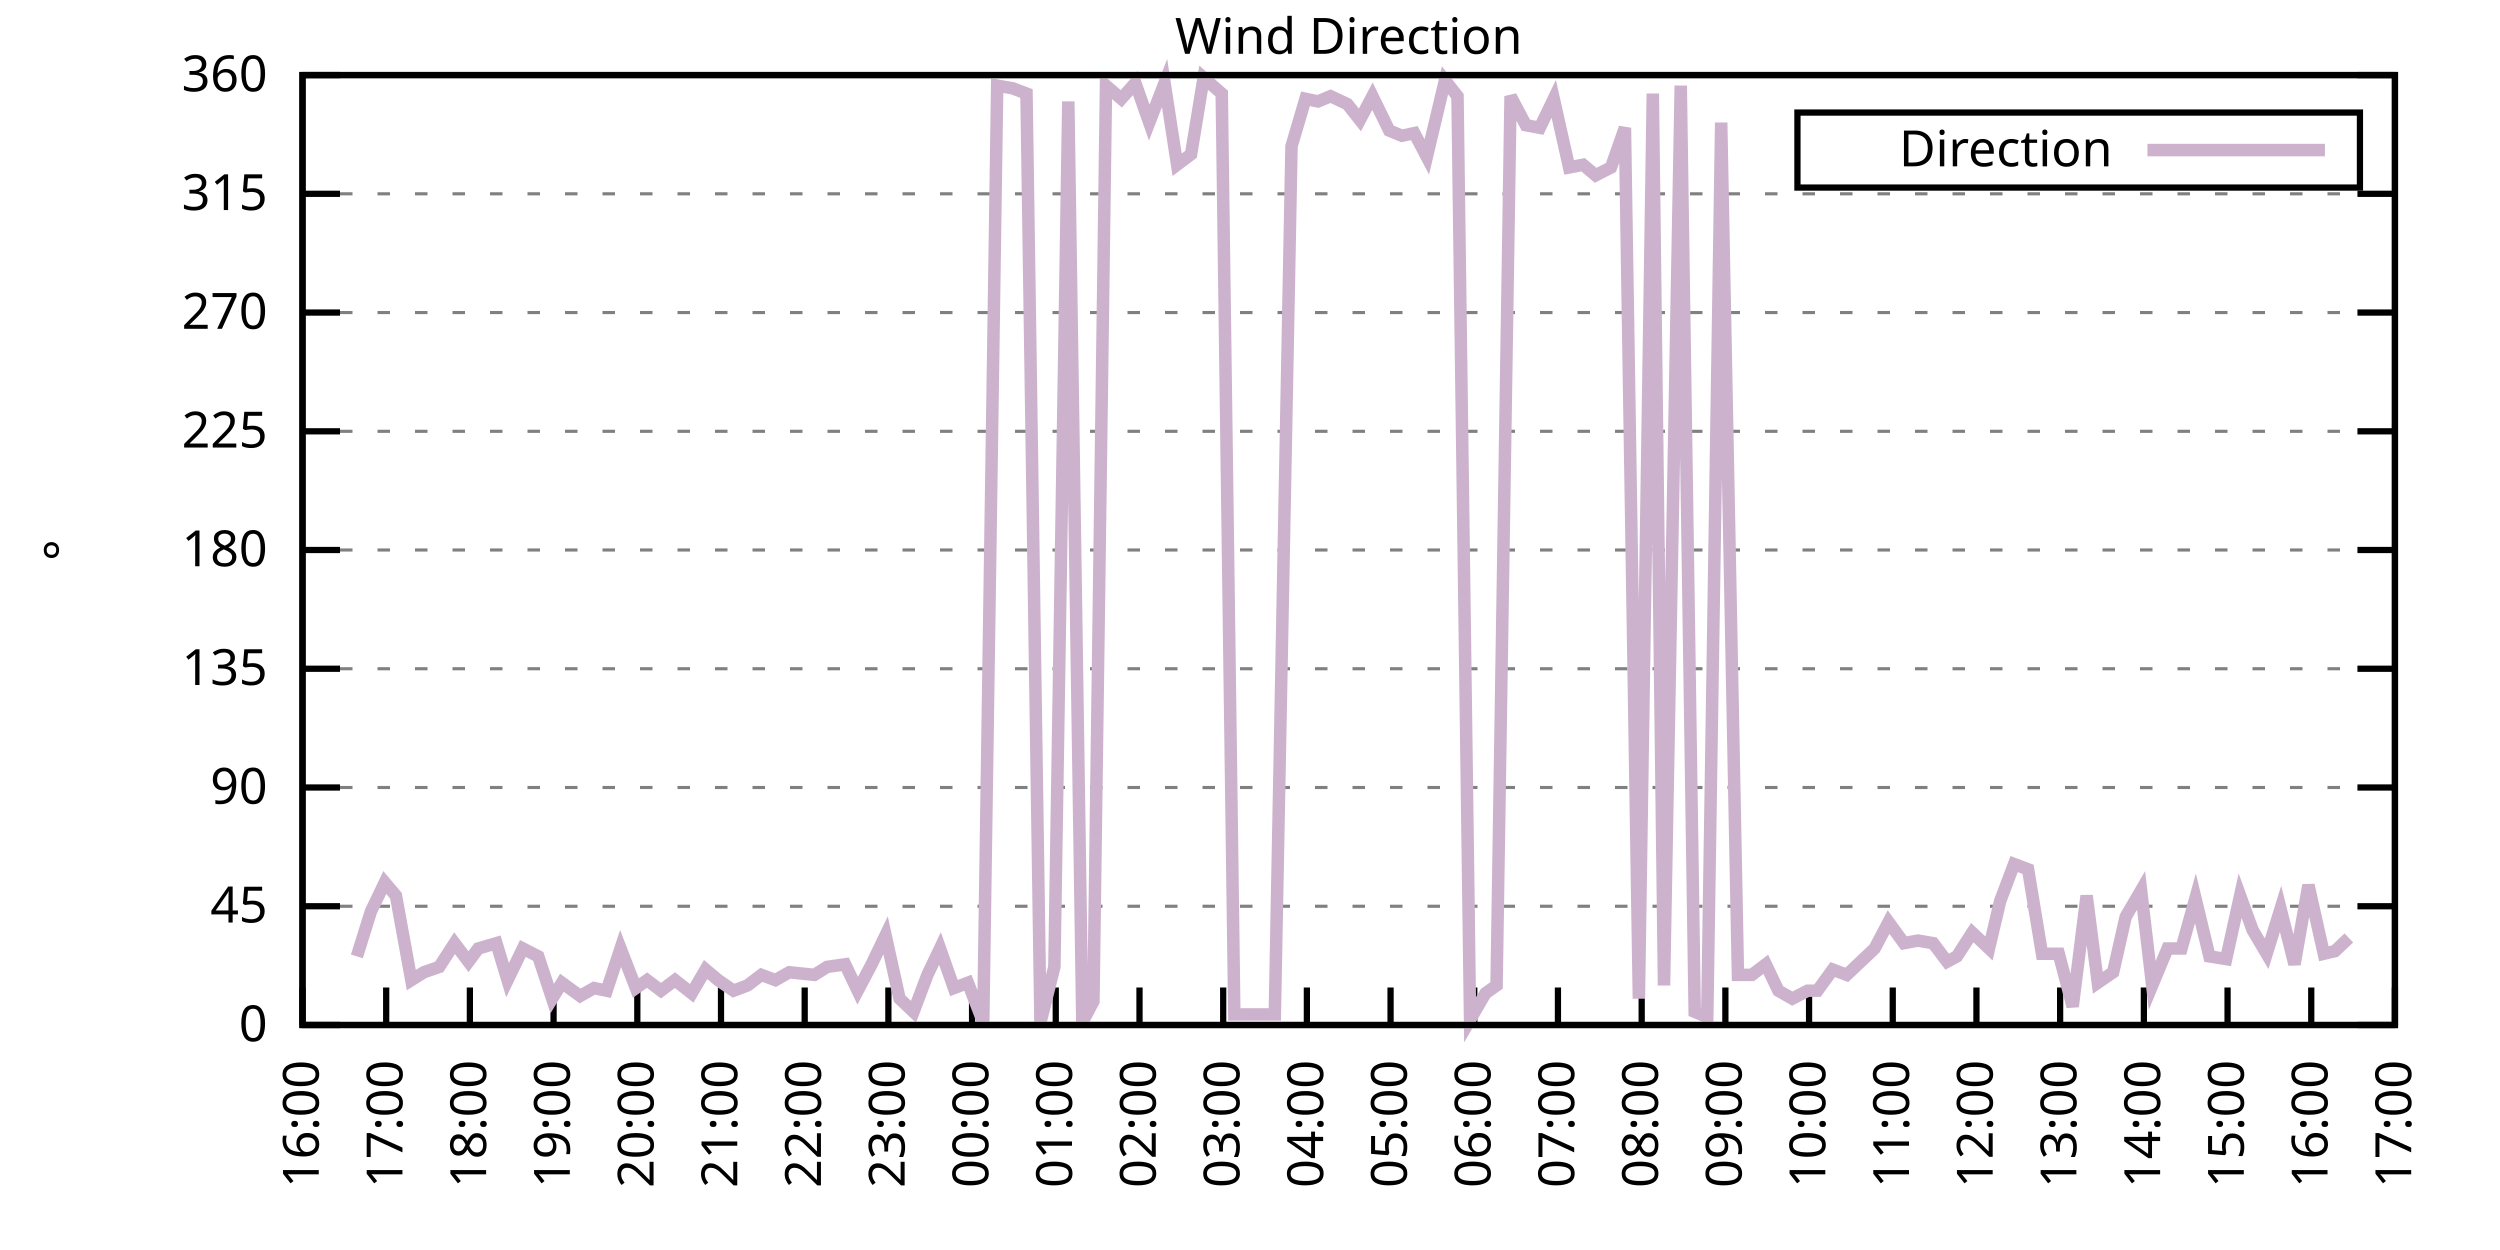
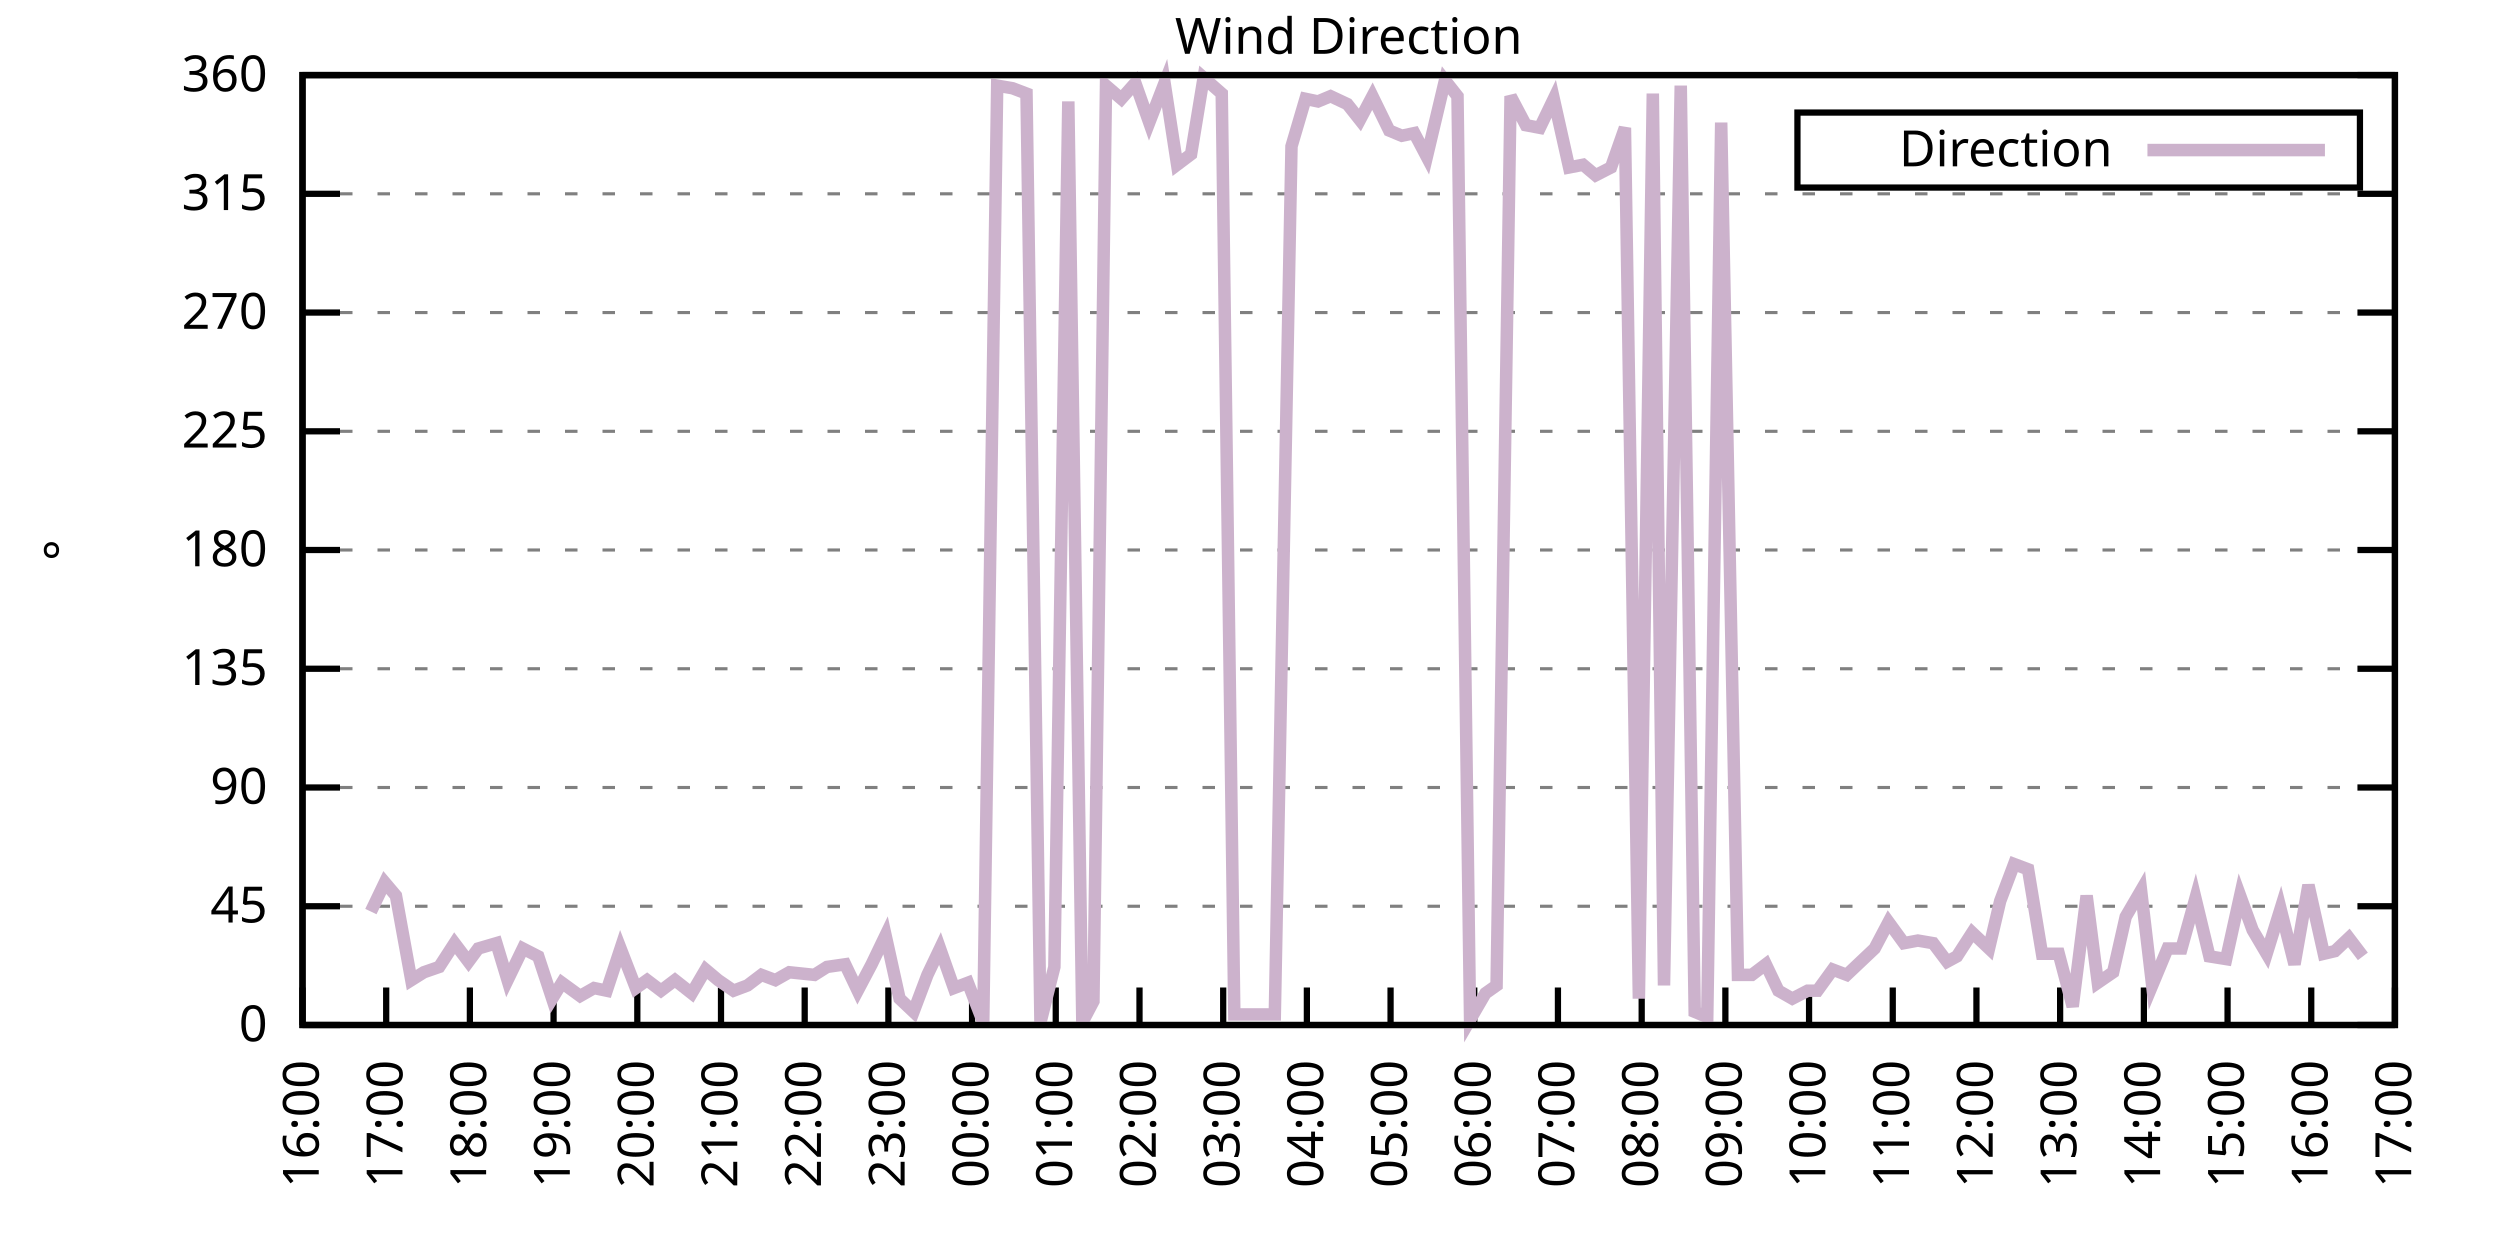
<svg xmlns="http://www.w3.org/2000/svg" xmlns:xlink="http://www.w3.org/1999/xlink" width="400" height="200" viewBox="0 0 400 200">
  <g id="gnuplot_canvas">
    <rect x="0" y="0" width="400" height="200" fill="none" />
    <defs>
      <circle id="gpDot" r="0.5" stroke-width="0.5" stroke="currentColor" />
      <path id="gpPt0" stroke-width="0.333" stroke="currentColor" d="M-1,0 h2 M0,-1 v2" />
      <path id="gpPt1" stroke-width="0.333" stroke="currentColor" d="M-1,-1 L1,1 M1,-1 L-1,1" />
      <path id="gpPt2" stroke-width="0.333" stroke="currentColor" d="M-1,0 L1,0 M0,-1 L0,1 M-1,-1 L1,1 M-1,1 L1,-1" />
      <rect id="gpPt3" stroke-width="0.333" stroke="currentColor" x="-1" y="-1" width="2" height="2" />
      <rect id="gpPt4" stroke-width="0.333" stroke="currentColor" fill="currentColor" x="-1" y="-1" width="2" height="2" />
      <circle id="gpPt5" stroke-width="0.333" stroke="currentColor" cx="0" cy="0" r="1" />
      <use xlink:href="#gpPt5" id="gpPt6" fill="currentColor" stroke="none" />
      <path id="gpPt7" stroke-width="0.333" stroke="currentColor" d="M0,-1.33 L-1.33,0.67 L1.33,0.67 z" />
      <use xlink:href="#gpPt7" id="gpPt8" fill="currentColor" stroke="none" />
      <use xlink:href="#gpPt7" id="gpPt9" stroke="currentColor" transform="rotate(180)" />
      <use xlink:href="#gpPt9" id="gpPt10" fill="currentColor" stroke="none" />
      <use xlink:href="#gpPt3" id="gpPt11" stroke="currentColor" transform="rotate(45)" />
      <use xlink:href="#gpPt11" id="gpPt12" fill="currentColor" stroke="none" />
      <path id="gpPt13" stroke-width="0.333" stroke="currentColor" d="M0,1.330 L1.265,0.411 L0.782,-1.067 L-0.782,-1.076 L-1.265,0.411 z" />
      <use xlink:href="#gpPt13" id="gpPt14" fill="currentColor" stroke="none" />
      <filter id="textbox" filterUnits="objectBoundingBox" x="0" y="0" height="1" width="1">
        <feFlood flood-color="white" flood-opacity="1" result="bgnd" />
        <feComposite in="SourceGraphic" in2="bgnd" operator="atop" />
      </filter>
      <filter id="greybox" filterUnits="objectBoundingBox" x="0" y="0" height="1" width="1">
        <feFlood flood-color="lightgrey" flood-opacity="1" result="grey" />
        <feComposite in="SourceGraphic" in2="grey" operator="atop" />
      </filter>
    </defs>
    <g fill="none" color="white" stroke="currentColor" stroke-width="1.00" stroke-linecap="butt" stroke-linejoin="miter">
</g>
    <g fill="none" color="black" stroke="currentColor" stroke-width="1.00" stroke-linecap="butt" stroke-linejoin="miter">
      <g stroke="none" shape-rendering="crispEdges">
        <polygon fill="rgb(255, 255, 255)" points="48.40,164.00 383.18,164.00 383.18,12.02 48.40,12.02 " />
      </g>
    </g>
    <g fill="none" color="black" stroke="currentColor" stroke-width="1.00" stroke-linecap="butt" stroke-linejoin="miter">
</g>
    <g fill="none" color="black" stroke="black" stroke-width="0.50" stroke-linecap="butt" stroke-linejoin="miter">
</g>
    <g fill="none" color="gray" stroke="currentColor" stroke-width="0.50" stroke-linecap="butt" stroke-linejoin="miter">
      <path stroke="gray" stroke-dasharray="2,4" class="gridline" d="M48.40,164.00 L383.19,164.00  " />
    </g>
    <g fill="none" color="gray" stroke="gray" stroke-width="1.00" stroke-linecap="butt" stroke-linejoin="miter">
</g>
    <g fill="none" color="black" stroke="currentColor" stroke-width="1.00" stroke-linecap="butt" stroke-linejoin="miter">
      <path stroke="black" d="M48.40,164.00 L54.40,164.00 M383.19,164.00 L377.19,164.00  " />
      <g transform="translate(42.80,166.60)" stroke="none" fill="black" font-family="Sans" font-size="8.00" text-anchor="end">
        <text>
          <tspan font-family="Sans"> 0</tspan>
        </text>
      </g>
    </g>
    <g fill="none" color="black" stroke="currentColor" stroke-width="1.00" stroke-linecap="butt" stroke-linejoin="miter">
</g>
    <g fill="none" color="black" stroke="black" stroke-width="0.50" stroke-linecap="butt" stroke-linejoin="miter">
</g>
    <g fill="none" color="gray" stroke="currentColor" stroke-width="0.50" stroke-linecap="butt" stroke-linejoin="miter">
      <path stroke="gray" stroke-dasharray="2,4" class="gridline" d="M48.40,145.00 L383.19,145.00  " />
    </g>
    <g fill="none" color="gray" stroke="gray" stroke-width="1.00" stroke-linecap="butt" stroke-linejoin="miter">
</g>
    <g fill="none" color="black" stroke="currentColor" stroke-width="1.00" stroke-linecap="butt" stroke-linejoin="miter">
      <path stroke="black" d="M48.40,145.00 L54.40,145.00 M383.19,145.00 L377.19,145.00  " />
      <g transform="translate(42.80,147.60)" stroke="none" fill="black" font-family="Sans" font-size="8.00" text-anchor="end">
        <text>
          <tspan font-family="Sans"> 45</tspan>
        </text>
      </g>
    </g>
    <g fill="none" color="black" stroke="currentColor" stroke-width="1.00" stroke-linecap="butt" stroke-linejoin="miter">
</g>
    <g fill="none" color="black" stroke="black" stroke-width="0.50" stroke-linecap="butt" stroke-linejoin="miter">
</g>
    <g fill="none" color="gray" stroke="currentColor" stroke-width="0.50" stroke-linecap="butt" stroke-linejoin="miter">
      <path stroke="gray" stroke-dasharray="2,4" class="gridline" d="M48.40,126.00 L383.19,126.00  " />
    </g>
    <g fill="none" color="gray" stroke="gray" stroke-width="1.00" stroke-linecap="butt" stroke-linejoin="miter">
</g>
    <g fill="none" color="black" stroke="currentColor" stroke-width="1.00" stroke-linecap="butt" stroke-linejoin="miter">
      <path stroke="black" d="M48.40,126.00 L54.40,126.00 M383.19,126.00 L377.19,126.00  " />
      <g transform="translate(42.80,128.60)" stroke="none" fill="black" font-family="Sans" font-size="8.00" text-anchor="end">
        <text>
          <tspan font-family="Sans"> 90</tspan>
        </text>
      </g>
    </g>
    <g fill="none" color="black" stroke="currentColor" stroke-width="1.00" stroke-linecap="butt" stroke-linejoin="miter">
</g>
    <g fill="none" color="black" stroke="black" stroke-width="0.50" stroke-linecap="butt" stroke-linejoin="miter">
</g>
    <g fill="none" color="gray" stroke="currentColor" stroke-width="0.50" stroke-linecap="butt" stroke-linejoin="miter">
      <path stroke="gray" stroke-dasharray="2,4" class="gridline" d="M48.40,107.00 L383.19,107.00  " />
    </g>
    <g fill="none" color="gray" stroke="gray" stroke-width="1.00" stroke-linecap="butt" stroke-linejoin="miter">
</g>
    <g fill="none" color="black" stroke="currentColor" stroke-width="1.00" stroke-linecap="butt" stroke-linejoin="miter">
      <path stroke="black" d="M48.40,107.00 L54.40,107.00 M383.19,107.00 L377.19,107.00  " />
      <g transform="translate(42.80,109.60)" stroke="none" fill="black" font-family="Sans" font-size="8.00" text-anchor="end">
        <text>
          <tspan font-family="Sans"> 135</tspan>
        </text>
      </g>
    </g>
    <g fill="none" color="black" stroke="currentColor" stroke-width="1.00" stroke-linecap="butt" stroke-linejoin="miter">
</g>
    <g fill="none" color="black" stroke="black" stroke-width="0.50" stroke-linecap="butt" stroke-linejoin="miter">
</g>
    <g fill="none" color="gray" stroke="currentColor" stroke-width="0.50" stroke-linecap="butt" stroke-linejoin="miter">
      <path stroke="gray" stroke-dasharray="2,4" class="gridline" d="M48.40,88.00 L383.19,88.00  " />
    </g>
    <g fill="none" color="gray" stroke="gray" stroke-width="1.00" stroke-linecap="butt" stroke-linejoin="miter">
</g>
    <g fill="none" color="black" stroke="currentColor" stroke-width="1.00" stroke-linecap="butt" stroke-linejoin="miter">
      <path stroke="black" d="M48.40,88.00 L54.40,88.00 M383.19,88.00 L377.19,88.00  " />
      <g transform="translate(42.80,90.60)" stroke="none" fill="black" font-family="Sans" font-size="8.00" text-anchor="end">
        <text>
          <tspan font-family="Sans"> 180</tspan>
        </text>
      </g>
    </g>
    <g fill="none" color="black" stroke="currentColor" stroke-width="1.00" stroke-linecap="butt" stroke-linejoin="miter">
</g>
    <g fill="none" color="black" stroke="black" stroke-width="0.50" stroke-linecap="butt" stroke-linejoin="miter">
</g>
    <g fill="none" color="gray" stroke="currentColor" stroke-width="0.50" stroke-linecap="butt" stroke-linejoin="miter">
      <path stroke="gray" stroke-dasharray="2,4" class="gridline" d="M48.40,69.01 L383.19,69.01  " />
    </g>
    <g fill="none" color="gray" stroke="gray" stroke-width="1.00" stroke-linecap="butt" stroke-linejoin="miter">
</g>
    <g fill="none" color="black" stroke="currentColor" stroke-width="1.00" stroke-linecap="butt" stroke-linejoin="miter">
      <path stroke="black" d="M48.40,69.01 L54.40,69.01 M383.19,69.01 L377.19,69.01  " />
      <g transform="translate(42.80,71.61)" stroke="none" fill="black" font-family="Sans" font-size="8.00" text-anchor="end">
        <text>
          <tspan font-family="Sans"> 225</tspan>
        </text>
      </g>
    </g>
    <g fill="none" color="black" stroke="currentColor" stroke-width="1.00" stroke-linecap="butt" stroke-linejoin="miter">
</g>
    <g fill="none" color="black" stroke="black" stroke-width="0.50" stroke-linecap="butt" stroke-linejoin="miter">
</g>
    <g fill="none" color="gray" stroke="currentColor" stroke-width="0.50" stroke-linecap="butt" stroke-linejoin="miter">
      <path stroke="gray" stroke-dasharray="2,4" class="gridline" d="M48.40,50.01 L383.19,50.01  " />
    </g>
    <g fill="none" color="gray" stroke="gray" stroke-width="1.00" stroke-linecap="butt" stroke-linejoin="miter">
</g>
    <g fill="none" color="black" stroke="currentColor" stroke-width="1.00" stroke-linecap="butt" stroke-linejoin="miter">
      <path stroke="black" d="M48.40,50.01 L54.40,50.01 M383.19,50.01 L377.19,50.01  " />
      <g transform="translate(42.80,52.61)" stroke="none" fill="black" font-family="Sans" font-size="8.00" text-anchor="end">
        <text>
          <tspan font-family="Sans"> 270</tspan>
        </text>
      </g>
    </g>
    <g fill="none" color="black" stroke="currentColor" stroke-width="1.00" stroke-linecap="butt" stroke-linejoin="miter">
</g>
    <g fill="none" color="black" stroke="black" stroke-width="0.50" stroke-linecap="butt" stroke-linejoin="miter">
</g>
    <g fill="none" color="gray" stroke="currentColor" stroke-width="0.50" stroke-linecap="butt" stroke-linejoin="miter">
      <path stroke="gray" stroke-dasharray="2,4" class="gridline" d="M48.40,31.01 L383.19,31.01  " />
    </g>
    <g fill="none" color="gray" stroke="gray" stroke-width="1.00" stroke-linecap="butt" stroke-linejoin="miter">
</g>
    <g fill="none" color="black" stroke="currentColor" stroke-width="1.00" stroke-linecap="butt" stroke-linejoin="miter">
      <path stroke="black" d="M48.40,31.01 L54.40,31.01 M383.19,31.01 L377.19,31.01  " />
      <g transform="translate(42.80,33.61)" stroke="none" fill="black" font-family="Sans" font-size="8.00" text-anchor="end">
        <text>
          <tspan font-family="Sans"> 315</tspan>
        </text>
      </g>
    </g>
    <g fill="none" color="black" stroke="currentColor" stroke-width="1.00" stroke-linecap="butt" stroke-linejoin="miter">
</g>
    <g fill="none" color="black" stroke="black" stroke-width="0.50" stroke-linecap="butt" stroke-linejoin="miter">
</g>
    <g fill="none" color="gray" stroke="currentColor" stroke-width="0.50" stroke-linecap="butt" stroke-linejoin="miter">
      <path stroke="gray" stroke-dasharray="2,4" class="gridline" d="M48.40,12.01 L383.19,12.01  " />
    </g>
    <g fill="none" color="gray" stroke="gray" stroke-width="1.00" stroke-linecap="butt" stroke-linejoin="miter">
</g>
    <g fill="none" color="black" stroke="currentColor" stroke-width="1.00" stroke-linecap="butt" stroke-linejoin="miter">
      <path stroke="black" d="M48.40,12.01 L54.40,12.01 M383.19,12.01 L377.19,12.01  " />
      <g transform="translate(42.80,14.61)" stroke="none" fill="black" font-family="Sans" font-size="8.00" text-anchor="end">
        <text>
          <tspan font-family="Sans"> 360</tspan>
        </text>
      </g>
    </g>
    <g fill="none" color="black" stroke="currentColor" stroke-width="1.00" stroke-linecap="butt" stroke-linejoin="miter">
      <path stroke="black" d="M48.40,164.00 L48.40,158.00  " />
      <g transform="translate(51.00,169.60) rotate(270.00)" stroke="none" fill="black" font-family="Sans" font-size="8.00" text-anchor="end">
        <text>
          <tspan font-family="Sans">16:00</tspan>
        </text>
      </g>
    </g>
    <g fill="none" color="black" stroke="currentColor" stroke-width="1.00" stroke-linecap="butt" stroke-linejoin="miter">
      <path stroke="black" d="M61.79,164.00 L61.79,158.00  " />
      <g transform="translate(64.39,169.60) rotate(270.00)" stroke="none" fill="black" font-family="Sans" font-size="8.00" text-anchor="end">
        <text>
          <tspan font-family="Sans">17:00</tspan>
        </text>
      </g>
    </g>
    <g fill="none" color="black" stroke="currentColor" stroke-width="1.00" stroke-linecap="butt" stroke-linejoin="miter">
      <path stroke="black" d="M75.18,164.00 L75.18,158.00  " />
      <g transform="translate(77.78,169.60) rotate(270.00)" stroke="none" fill="black" font-family="Sans" font-size="8.00" text-anchor="end">
        <text>
          <tspan font-family="Sans">18:00</tspan>
        </text>
      </g>
    </g>
    <g fill="none" color="black" stroke="currentColor" stroke-width="1.00" stroke-linecap="butt" stroke-linejoin="miter">
      <path stroke="black" d="M88.57,164.00 L88.57,158.00  " />
      <g transform="translate(91.17,169.60) rotate(270.00)" stroke="none" fill="black" font-family="Sans" font-size="8.00" text-anchor="end">
        <text>
          <tspan font-family="Sans">19:00</tspan>
        </text>
      </g>
    </g>
    <g fill="none" color="black" stroke="currentColor" stroke-width="1.00" stroke-linecap="butt" stroke-linejoin="miter">
      <path stroke="black" d="M101.97,164.00 L101.97,158.00  " />
      <g transform="translate(104.57,169.60) rotate(270.00)" stroke="none" fill="black" font-family="Sans" font-size="8.00" text-anchor="end">
        <text>
          <tspan font-family="Sans">20:00</tspan>
        </text>
      </g>
    </g>
    <g fill="none" color="black" stroke="currentColor" stroke-width="1.00" stroke-linecap="butt" stroke-linejoin="miter">
      <path stroke="black" d="M115.36,164.00 L115.36,158.00  " />
      <g transform="translate(117.96,169.60) rotate(270.00)" stroke="none" fill="black" font-family="Sans" font-size="8.00" text-anchor="end">
        <text>
          <tspan font-family="Sans">21:00</tspan>
        </text>
      </g>
    </g>
    <g fill="none" color="black" stroke="currentColor" stroke-width="1.00" stroke-linecap="butt" stroke-linejoin="miter">
      <path stroke="black" d="M128.75,164.00 L128.75,158.00  " />
      <g transform="translate(131.35,169.60) rotate(270.00)" stroke="none" fill="black" font-family="Sans" font-size="8.00" text-anchor="end">
        <text>
          <tspan font-family="Sans">22:00</tspan>
        </text>
      </g>
    </g>
    <g fill="none" color="black" stroke="currentColor" stroke-width="1.00" stroke-linecap="butt" stroke-linejoin="miter">
      <path stroke="black" d="M142.14,164.00 L142.14,158.00  " />
      <g transform="translate(144.74,169.60) rotate(270.00)" stroke="none" fill="black" font-family="Sans" font-size="8.00" text-anchor="end">
        <text>
          <tspan font-family="Sans">23:00</tspan>
        </text>
      </g>
    </g>
    <g fill="none" color="black" stroke="currentColor" stroke-width="1.00" stroke-linecap="butt" stroke-linejoin="miter">
      <path stroke="black" d="M155.53,164.00 L155.53,158.00  " />
      <g transform="translate(158.13,169.60) rotate(270.00)" stroke="none" fill="black" font-family="Sans" font-size="8.00" text-anchor="end">
        <text>
          <tspan font-family="Sans">00:00</tspan>
        </text>
      </g>
    </g>
    <g fill="none" color="black" stroke="currentColor" stroke-width="1.00" stroke-linecap="butt" stroke-linejoin="miter">
      <path stroke="black" d="M168.92,164.00 L168.92,158.00  " />
      <g transform="translate(171.52,169.60) rotate(270.00)" stroke="none" fill="black" font-family="Sans" font-size="8.00" text-anchor="end">
        <text>
          <tspan font-family="Sans">01:00</tspan>
        </text>
      </g>
    </g>
    <g fill="none" color="black" stroke="currentColor" stroke-width="1.00" stroke-linecap="butt" stroke-linejoin="miter">
      <path stroke="black" d="M182.32,164.00 L182.32,158.00  " />
      <g transform="translate(184.92,169.60) rotate(270.00)" stroke="none" fill="black" font-family="Sans" font-size="8.00" text-anchor="end">
        <text>
          <tspan font-family="Sans">02:00</tspan>
        </text>
      </g>
    </g>
    <g fill="none" color="black" stroke="currentColor" stroke-width="1.00" stroke-linecap="butt" stroke-linejoin="miter">
      <path stroke="black" d="M195.71,164.00 L195.71,158.00  " />
      <g transform="translate(198.31,169.60) rotate(270.00)" stroke="none" fill="black" font-family="Sans" font-size="8.00" text-anchor="end">
        <text>
          <tspan font-family="Sans">03:00</tspan>
        </text>
      </g>
    </g>
    <g fill="none" color="black" stroke="currentColor" stroke-width="1.00" stroke-linecap="butt" stroke-linejoin="miter">
      <path stroke="black" d="M209.10,164.00 L209.10,158.00  " />
      <g transform="translate(211.70,169.60) rotate(270.00)" stroke="none" fill="black" font-family="Sans" font-size="8.00" text-anchor="end">
        <text>
          <tspan font-family="Sans">04:00</tspan>
        </text>
      </g>
    </g>
    <g fill="none" color="black" stroke="currentColor" stroke-width="1.00" stroke-linecap="butt" stroke-linejoin="miter">
      <path stroke="black" d="M222.49,164.00 L222.49,158.00  " />
      <g transform="translate(225.09,169.60) rotate(270.00)" stroke="none" fill="black" font-family="Sans" font-size="8.00" text-anchor="end">
        <text>
          <tspan font-family="Sans">05:00</tspan>
        </text>
      </g>
    </g>
    <g fill="none" color="black" stroke="currentColor" stroke-width="1.00" stroke-linecap="butt" stroke-linejoin="miter">
      <path stroke="black" d="M235.88,164.00 L235.88,158.00  " />
      <g transform="translate(238.48,169.60) rotate(270.00)" stroke="none" fill="black" font-family="Sans" font-size="8.00" text-anchor="end">
        <text>
          <tspan font-family="Sans">06:00</tspan>
        </text>
      </g>
    </g>
    <g fill="none" color="black" stroke="currentColor" stroke-width="1.00" stroke-linecap="butt" stroke-linejoin="miter">
      <path stroke="black" d="M249.27,164.00 L249.27,158.00  " />
      <g transform="translate(251.87,169.60) rotate(270.00)" stroke="none" fill="black" font-family="Sans" font-size="8.00" text-anchor="end">
        <text>
          <tspan font-family="Sans">07:00</tspan>
        </text>
      </g>
    </g>
    <g fill="none" color="black" stroke="currentColor" stroke-width="1.00" stroke-linecap="butt" stroke-linejoin="miter">
      <path stroke="black" d="M262.67,164.00 L262.67,158.00  " />
      <g transform="translate(265.27,169.60) rotate(270.00)" stroke="none" fill="black" font-family="Sans" font-size="8.00" text-anchor="end">
        <text>
          <tspan font-family="Sans">08:00</tspan>
        </text>
      </g>
    </g>
    <g fill="none" color="black" stroke="currentColor" stroke-width="1.00" stroke-linecap="butt" stroke-linejoin="miter">
      <path stroke="black" d="M276.06,164.00 L276.06,158.00  " />
      <g transform="translate(278.66,169.60) rotate(270.00)" stroke="none" fill="black" font-family="Sans" font-size="8.00" text-anchor="end">
        <text>
          <tspan font-family="Sans">09:00</tspan>
        </text>
      </g>
    </g>
    <g fill="none" color="black" stroke="currentColor" stroke-width="1.00" stroke-linecap="butt" stroke-linejoin="miter">
      <path stroke="black" d="M289.45,164.00 L289.45,158.00  " />
      <g transform="translate(292.05,169.60) rotate(270.00)" stroke="none" fill="black" font-family="Sans" font-size="8.00" text-anchor="end">
        <text>
          <tspan font-family="Sans">10:00</tspan>
        </text>
      </g>
    </g>
    <g fill="none" color="black" stroke="currentColor" stroke-width="1.00" stroke-linecap="butt" stroke-linejoin="miter">
      <path stroke="black" d="M302.84,164.00 L302.84,158.00  " />
      <g transform="translate(305.44,169.60) rotate(270.00)" stroke="none" fill="black" font-family="Sans" font-size="8.00" text-anchor="end">
        <text>
          <tspan font-family="Sans">11:00</tspan>
        </text>
      </g>
    </g>
    <g fill="none" color="black" stroke="currentColor" stroke-width="1.00" stroke-linecap="butt" stroke-linejoin="miter">
      <path stroke="black" d="M316.23,164.00 L316.23,158.00  " />
      <g transform="translate(318.83,169.60) rotate(270.00)" stroke="none" fill="black" font-family="Sans" font-size="8.00" text-anchor="end">
        <text>
          <tspan font-family="Sans">12:00</tspan>
        </text>
      </g>
    </g>
    <g fill="none" color="black" stroke="currentColor" stroke-width="1.00" stroke-linecap="butt" stroke-linejoin="miter">
      <path stroke="black" d="M329.62,164.00 L329.62,158.00  " />
      <g transform="translate(332.22,169.60) rotate(270.00)" stroke="none" fill="black" font-family="Sans" font-size="8.00" text-anchor="end">
        <text>
          <tspan font-family="Sans">13:00</tspan>
        </text>
      </g>
    </g>
    <g fill="none" color="black" stroke="currentColor" stroke-width="1.00" stroke-linecap="butt" stroke-linejoin="miter">
      <path stroke="black" d="M343.02,164.00 L343.02,158.00  " />
      <g transform="translate(345.62,169.60) rotate(270.00)" stroke="none" fill="black" font-family="Sans" font-size="8.00" text-anchor="end">
        <text>
          <tspan font-family="Sans">14:00</tspan>
        </text>
      </g>
    </g>
    <g fill="none" color="black" stroke="currentColor" stroke-width="1.00" stroke-linecap="butt" stroke-linejoin="miter">
      <path stroke="black" d="M356.41,164.00 L356.41,158.00  " />
      <g transform="translate(359.01,169.60) rotate(270.00)" stroke="none" fill="black" font-family="Sans" font-size="8.00" text-anchor="end">
        <text>
          <tspan font-family="Sans">15:00</tspan>
        </text>
      </g>
    </g>
    <g fill="none" color="black" stroke="currentColor" stroke-width="1.00" stroke-linecap="butt" stroke-linejoin="miter">
      <path stroke="black" d="M369.80,164.00 L369.80,158.00  " />
      <g transform="translate(372.40,169.60) rotate(270.00)" stroke="none" fill="black" font-family="Sans" font-size="8.00" text-anchor="end">
        <text>
          <tspan font-family="Sans">16:00</tspan>
        </text>
      </g>
    </g>
    <g fill="none" color="black" stroke="currentColor" stroke-width="1.00" stroke-linecap="butt" stroke-linejoin="miter">
      <path stroke="black" d="M383.19,164.00 L383.19,158.00  " />
      <g transform="translate(385.79,169.60) rotate(270.00)" stroke="none" fill="black" font-family="Sans" font-size="8.00" text-anchor="end">
        <text>
          <tspan font-family="Sans">17:00</tspan>
        </text>
      </g>
    </g>
    <g fill="none" color="black" stroke="currentColor" stroke-width="1.00" stroke-linecap="butt" stroke-linejoin="miter">
</g>
    <g fill="none" color="black" stroke="currentColor" stroke-width="1.00" stroke-linecap="butt" stroke-linejoin="miter">
      <path stroke="black" d="M48.40,12.01 L48.40,164.00 L383.19,164.00 L383.19,12.01 L48.40,12.01 Z  " />
    </g>
    <g fill="none" color="black" stroke="currentColor" stroke-width="1.00" stroke-linecap="butt" stroke-linejoin="miter">
</g>
    <g fill="none" color="black" stroke="currentColor" stroke-width="1.00" stroke-linecap="butt" stroke-linejoin="miter">
      <path stroke="black" d="M287.59,30.01 L287.59,18.01 L377.59,18.01 L377.59,30.01 L287.59,30.01 Z  " />
    </g>
    <g id="Wind_direction_plot_1">
      <g fill="none" color="white" stroke="black" stroke-width="2.00" stroke-linecap="butt" stroke-linejoin="miter">
</g>
      <g fill="none" color="black" stroke="currentColor" stroke-width="2.00" stroke-linecap="butt" stroke-linejoin="miter">
        <g transform="translate(337.99,26.61)" stroke="none" fill="black" font-family="Sans" font-size="8.00" text-anchor="end">
          <text>
            <tspan font-family="Sans">Direction</tspan>
          </text>
        </g>
      </g>
      <g fill="none" color="black" stroke="currentColor" stroke-width="2.00" stroke-linecap="butt" stroke-linejoin="miter">
-         <path stroke="rgb(204, 178, 204)" d="M343.59,24.01 L371.99,24.01 M57.10,153.02 L59.34,145.85 L61.57,141.20 L63.35,143.31 L65.81,156.82 L67.82,155.56   L70.27,154.71 L72.73,150.91 L74.96,153.87 L76.52,151.76 L79.42,150.91 L81.21,156.82 L83.66,151.76 L86.12,153.02   L88.35,159.78 L89.91,157.24 L92.82,159.36 L95.05,158.09 L97.06,158.51 L99.29,151.76 L101.74,158.09 L103.53,156.82   L105.76,158.51 L107.99,156.82 L110.67,158.93 L112.90,155.13 L114.91,156.82 L117.37,158.51 L119.60,157.67 L121.83,155.98   L124.06,156.82 L126.29,155.56 L130.31,155.98 L132.32,154.71 L135.22,154.29 L137.23,158.51 L139.46,154.29 L141.69,149.65   L143.93,159.78 L146.16,161.89 L148.39,155.98 L150.40,151.76 L152.63,158.09 L154.86,157.24 L157.32,163.58 L159.55,13.70   L162.01,14.12 L164.24,14.97 L166.47,163.58 L168.70,154.71 L170.93,16.23 L173.17,163.58 L174.95,160.20 L176.96,13.70   L179.41,15.81 L181.65,13.28 L183.88,19.61 L186.33,13.28 L188.34,26.36 L190.57,24.68 L192.58,12.43 L195.48,14.97   L197.49,162.31 L199.50,162.31 L201.96,162.31 L203.97,162.31 L206.64,23.41 L208.88,15.81 L210.88,16.23 L212.89,15.39   L215.57,16.65 L217.58,19.19 L219.59,15.39 L222.27,20.88 L224.28,21.72 L226.29,21.30 L228.29,25.10 L231.20,12.85   L233.20,15.39 L235.21,163.16 L237.67,158.93 L239.45,157.67 L241.69,15.39 L244.14,20.03 L246.37,20.45 L248.60,15.81   L251.06,26.79 L253.29,26.36 L255.30,28.05 L257.76,26.79 L259.99,20.45 L262.22,159.78 L264.45,14.97 L266.24,157.67   L268.92,13.70 L271.15,161.89 L273.16,162.73 L275.39,19.61 L278.07,155.98 L280.30,155.98 L282.53,154.29 L284.54,158.51   L286.77,159.78 L289.23,158.51 L290.79,158.51 L293.24,155.13 L295.48,155.98 L297.71,153.87 L299.94,151.76 L302.17,147.53   L304.63,150.91 L306.86,150.49 L309.31,150.91 L311.54,153.87 L313.11,153.02 L315.56,149.22 L318.24,151.76 L320.03,144.16   L322.26,138.25 L324.49,139.09 L326.72,152.60 L329.40,152.60 L331.63,161.04 L333.86,143.31 L335.65,157.24 L338.10,155.56   L340.11,146.69 L342.57,142.47 L344.35,157.67 L346.81,151.76 L349.04,151.76 L351.27,143.73 L353.51,153.02 L356.18,153.45   L358.42,143.31 L360.42,148.80 L362.66,152.60 L364.89,145.42 L367.12,154.29 L369.35,141.62 L371.81,152.60 L373.59,152.18   L375.82,150.07  " />
+         <path stroke="rgb(204, 178, 204)" d="M343.59,24.01 L371.99,24.01 M59.34,145.85 L61.57,141.20 L63.35,143.31 L65.81,156.82 L67.82,155.56 L70.27,154.71   L72.73,150.91 L74.96,153.87 L76.52,151.76 L79.42,150.91 L81.21,156.82 L83.66,151.76 L86.12,153.02 L88.35,159.78   L89.91,157.24 L92.82,159.36 L95.05,158.09 L97.06,158.51 L99.29,151.76 L101.74,158.09 L103.53,156.82 L105.76,158.51   L107.99,156.82 L110.67,158.93 L112.90,155.13 L114.91,156.82 L117.37,158.51 L119.60,157.67 L121.83,155.98 L124.06,156.82   L126.29,155.56 L130.31,155.98 L132.32,154.71 L135.22,154.29 L137.23,158.51 L139.46,154.29 L141.69,149.65 L143.93,159.78   L146.16,161.89 L148.39,155.98 L150.40,151.76 L152.63,158.09 L154.86,157.24 L157.32,163.58 L159.55,13.70 L162.01,14.12   L164.24,14.97 L166.47,163.58 L168.70,154.71 L170.93,16.23 L173.17,163.58 L174.95,160.20 L176.96,13.70 L179.41,15.81   L181.65,13.28 L183.88,19.61 L186.33,13.28 L188.34,26.36 L190.57,24.68 L192.58,12.43 L195.48,14.97 L197.49,162.31   L199.50,162.31 L201.96,162.31 L203.97,162.31 L206.64,23.41 L208.88,15.81 L210.88,16.23 L212.89,15.39 L215.57,16.65   L217.58,19.19 L219.59,15.39 L222.27,20.88 L224.28,21.72 L226.29,21.30 L228.29,25.10 L231.20,12.85 L233.20,15.39   L235.21,163.16 L237.67,158.93 L239.45,157.67 L241.69,15.39 L244.14,20.03 L246.37,20.45 L248.60,15.81 L251.06,26.79   L253.29,26.36 L255.30,28.05 L257.76,26.79 L259.99,20.45 L262.22,159.78 L264.45,14.97 L266.24,157.67 L268.92,13.70   L271.15,161.89 L273.16,162.73 L275.39,19.61 L278.07,155.98 L280.30,155.98 L282.53,154.29 L284.54,158.51 L286.77,159.78   L289.23,158.51 L290.79,158.51 L293.24,155.13 L295.48,155.98 L297.71,153.87 L299.94,151.76 L302.17,147.53 L304.63,150.91   L306.86,150.49 L309.31,150.91 L311.54,153.87 L313.11,153.02 L315.56,149.22 L318.24,151.76 L320.03,144.16 L322.26,138.25   L324.49,139.09 L326.72,152.60 L329.40,152.60 L331.63,161.04 L333.86,143.31 L335.65,157.24 L338.10,155.56 L340.11,146.69   L342.57,142.47 L344.35,157.67 L346.81,151.76 L349.04,151.76 L351.27,143.73 L353.51,153.02 L356.18,153.45 L358.42,143.31   L360.42,148.80 L362.66,152.60 L364.89,145.42 L367.12,154.29 L369.35,141.62 L371.81,152.60 L373.59,152.18 L375.82,150.07   L378.06,153.02  " />
      </g>
    </g>
    <g fill="none" color="black" stroke="currentColor" stroke-width="2.00" stroke-linecap="butt" stroke-linejoin="miter">
</g>
    <g fill="none" color="black" stroke="black" stroke-width="1.00" stroke-linecap="butt" stroke-linejoin="miter">
</g>
    <g fill="none" color="black" stroke="currentColor" stroke-width="1.00" stroke-linecap="butt" stroke-linejoin="miter">
      <path stroke="black" d="M48.40,12.01 L48.40,164.00 L383.19,164.00 L383.19,12.01 L48.40,12.01 Z  " />
      <g transform="translate(12.80,88.01) rotate(270.00)" stroke="none" fill="black" font-family="Sans" font-size="8.00" text-anchor="middle">
        <text>
          <tspan font-family="Sans">°</tspan>
        </text>
      </g>
    </g>
    <g fill="none" color="black" stroke="currentColor" stroke-width="1.00" stroke-linecap="butt" stroke-linejoin="miter">
</g>
    <g fill="none" color="black" stroke="currentColor" stroke-width="1.00" stroke-linecap="butt" stroke-linejoin="miter">
      <g transform="translate(215.79,8.61)" stroke="none" fill="black" font-family="Sans" font-size="8.00" text-anchor="middle">
        <text>
          <tspan font-family="Sans">Wind Direction</tspan>
        </text>
      </g>
    </g>
    <g fill="none" color="black" stroke="currentColor" stroke-width="1.00" stroke-linecap="butt" stroke-linejoin="miter">
</g>
  </g>
</svg>
